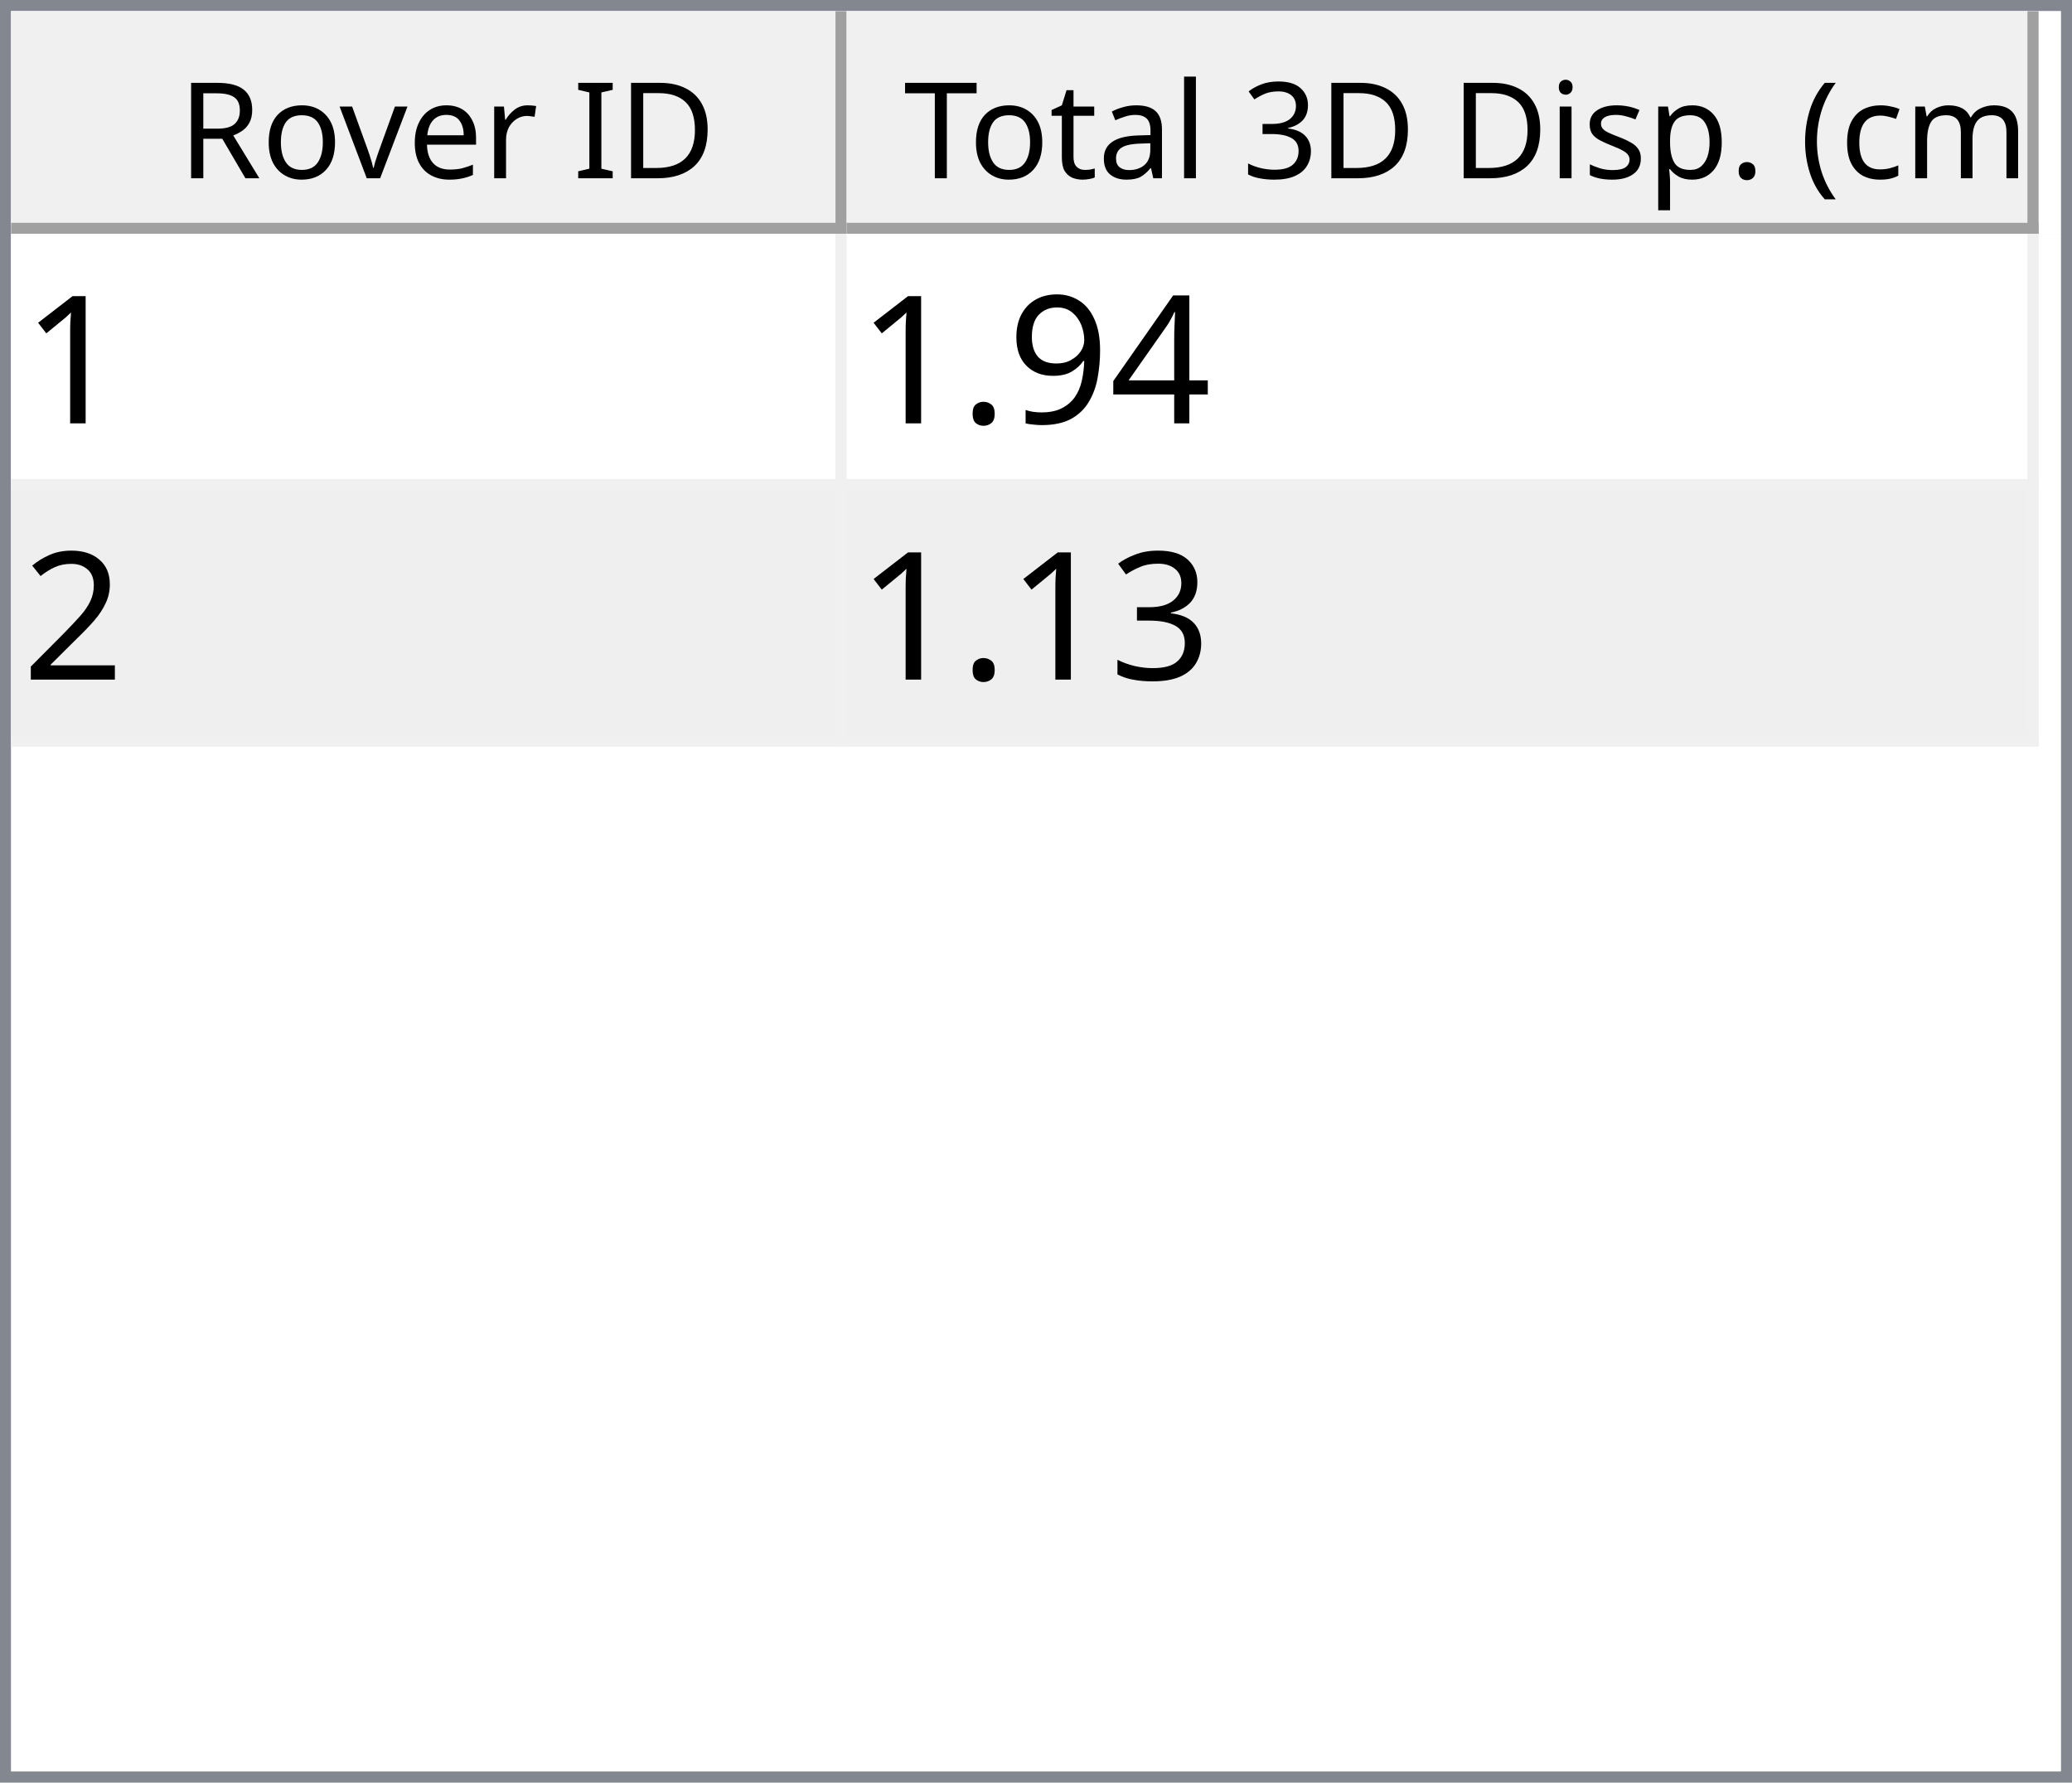
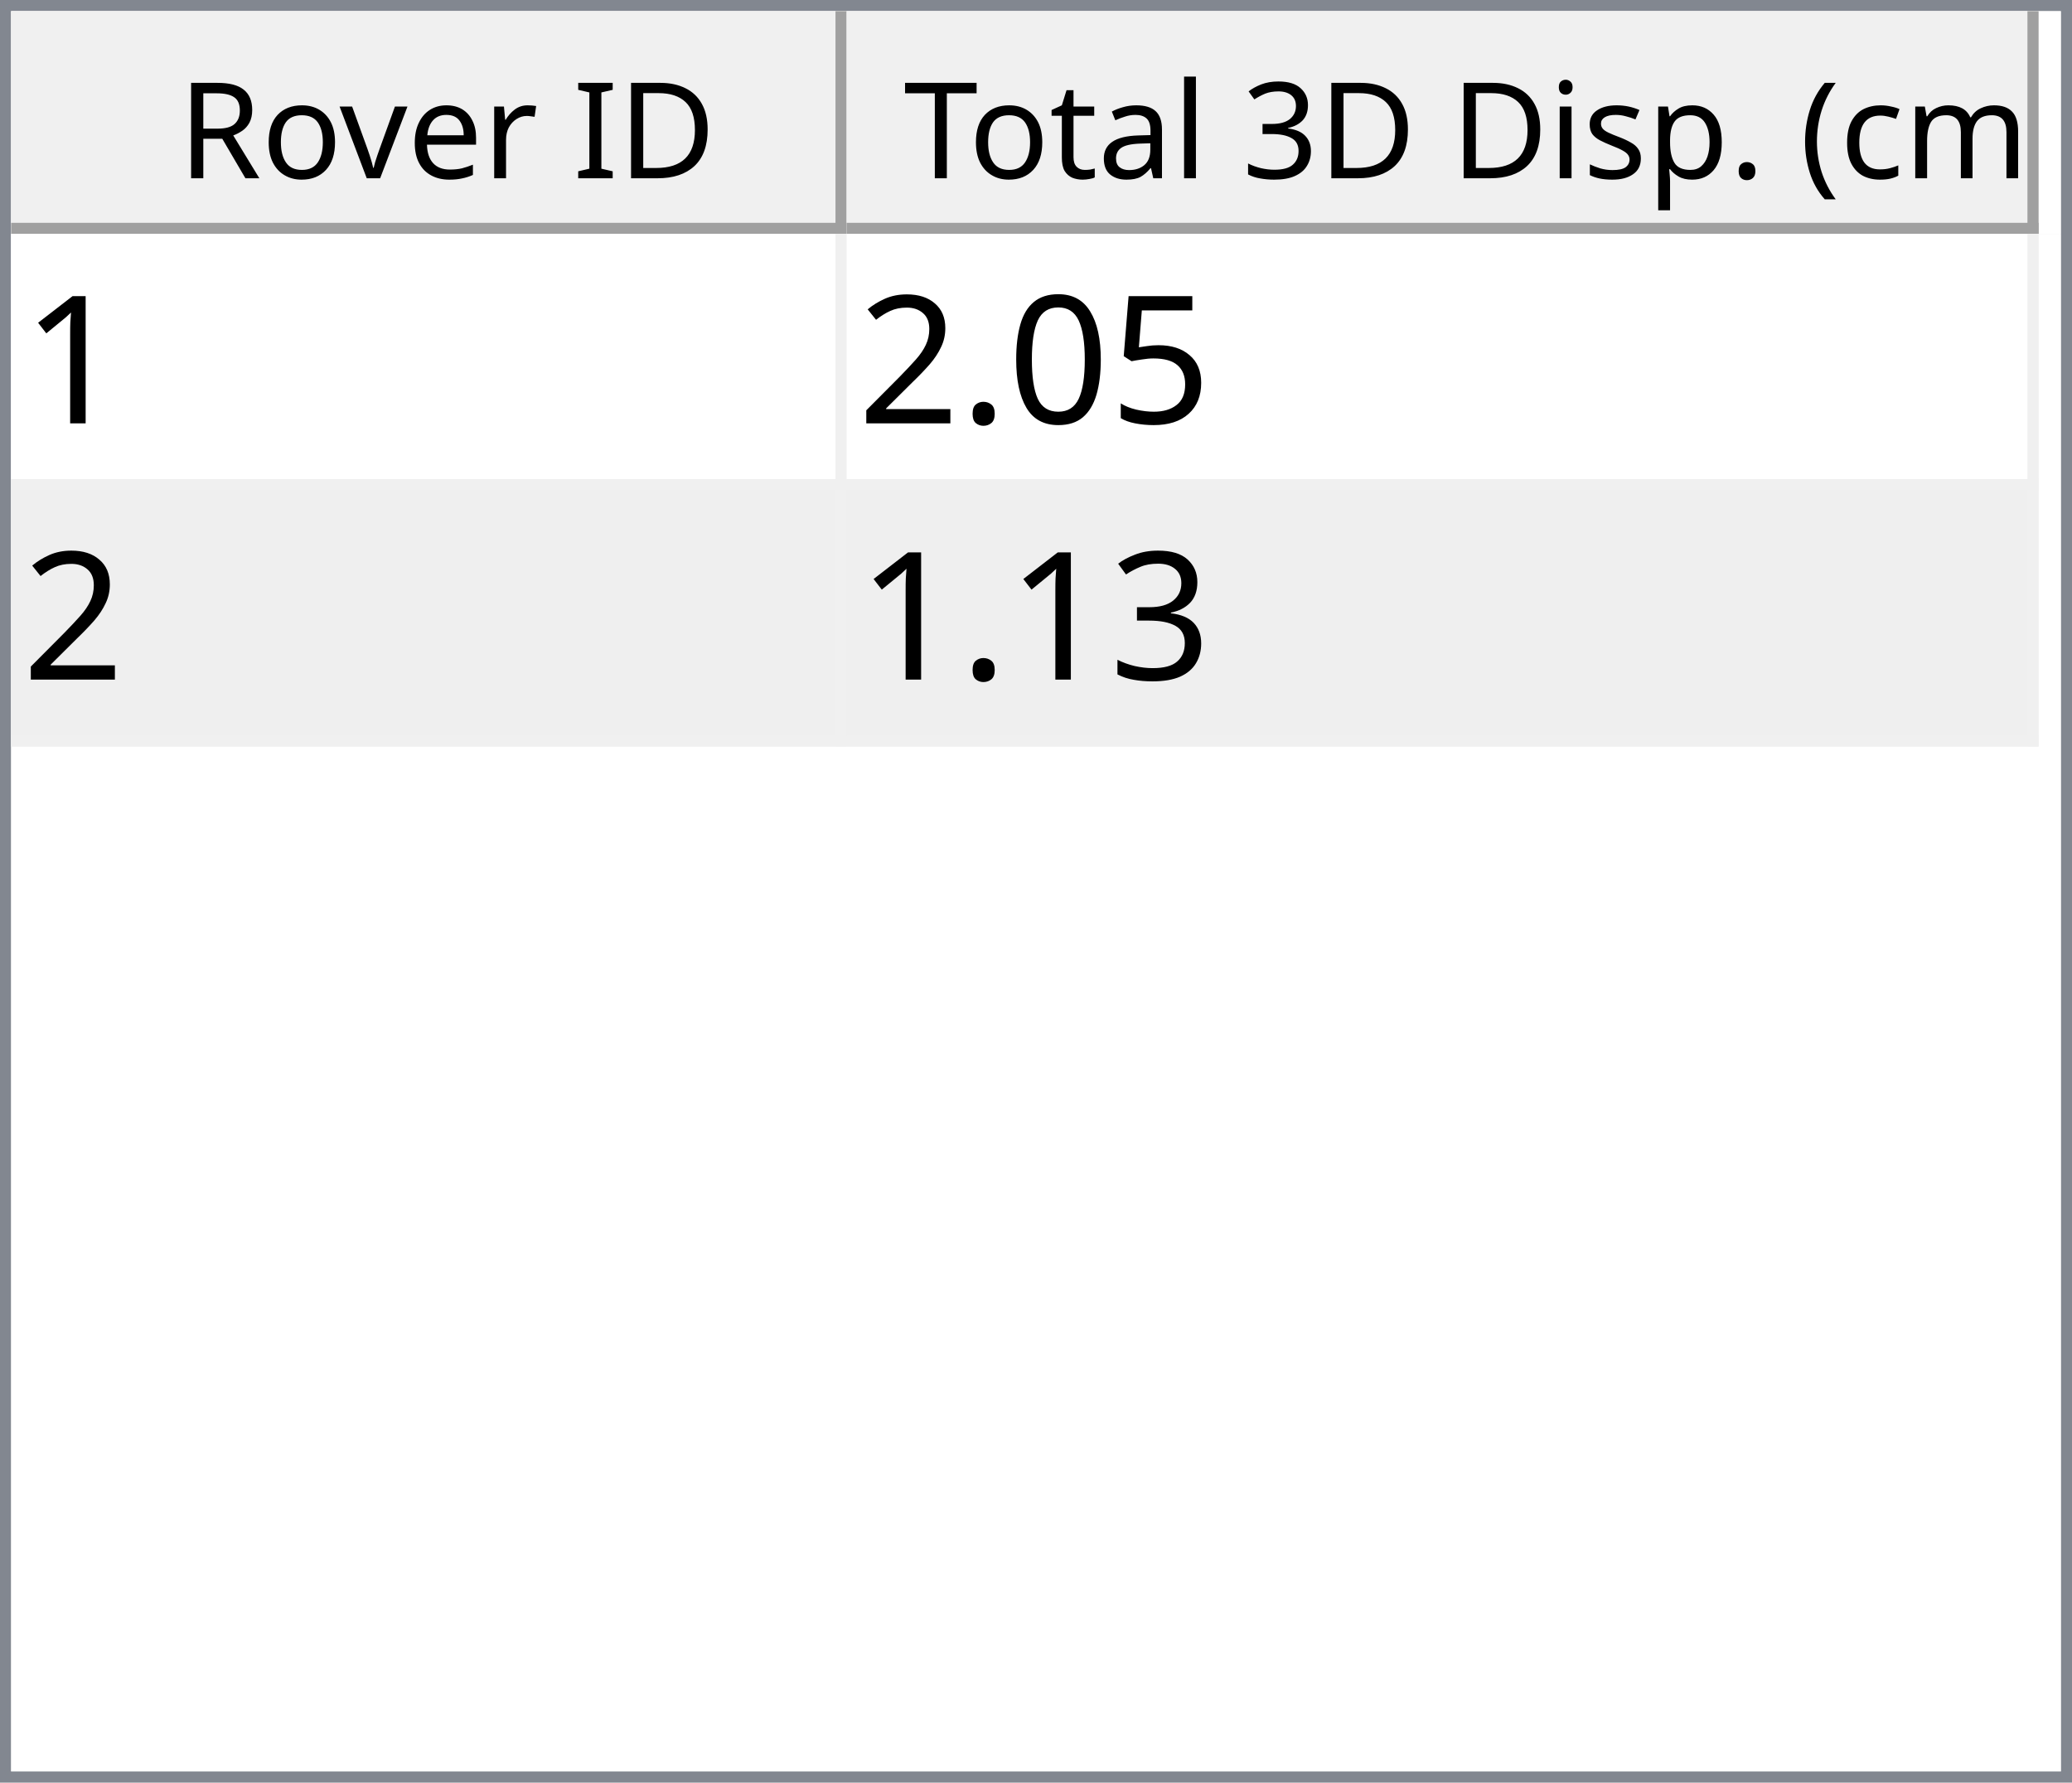
<svg xmlns="http://www.w3.org/2000/svg" style="fill-opacity:1; color-rendering:auto; color-interpolation:auto; text-rendering:auto; stroke:black; stroke-linecap:square; stroke-miterlimit:10; shape-rendering:auto; stroke-opacity:1; fill:black; stroke-dasharray:none; font-weight:normal; stroke-width:1; font-family:'Dialog'; font-style:normal; stroke-linejoin:miter; font-size:12px; stroke-dashoffset:0; image-rendering:auto;" width="186" height="160">
  <defs id="genericDefs" />
  <g>
    <defs id="defs1">
      <clipPath clipPathUnits="userSpaceOnUse" id="clipPath1">
        <path d="M0 0 L186 0 L186 160 L0 160 L0 0 Z" />
      </clipPath>
      <clipPath clipPathUnits="userSpaceOnUse" id="clipPath2">
        <path d="M0 0 L0 160 L186 160 L186 0 Z" />
      </clipPath>
      <clipPath clipPathUnits="userSpaceOnUse" id="clipPath3">
        <path d="M0 0 L0 20 L184 20 L184 0 Z" />
      </clipPath>
      <clipPath clipPathUnits="userSpaceOnUse" id="clipPath4">
        <path d="M0 0 L0 20 L75 20 L75 0 Z" />
      </clipPath>
      <clipPath clipPathUnits="userSpaceOnUse" id="clipPath5">
        <path d="M1 1 L1 19 L74 19 L74 1 Z" />
      </clipPath>
      <clipPath clipPathUnits="userSpaceOnUse" id="clipPath6">
        <path d="M0 0 L0 18 L73 18 L73 0 Z" />
      </clipPath>
      <clipPath clipPathUnits="userSpaceOnUse" id="clipPath7">
        <path d="M-0.5 -0.5 L-0.5 19.5 L74.5 19.5 L74.5 -0.5 Z" />
      </clipPath>
      <clipPath clipPathUnits="userSpaceOnUse" id="clipPath8">
        <path d="M0 0 L0 20 L107 20 L107 0 Z" />
      </clipPath>
      <clipPath clipPathUnits="userSpaceOnUse" id="clipPath9">
        <path d="M1 1 L1 19 L106 19 L106 1 Z" />
      </clipPath>
      <clipPath clipPathUnits="userSpaceOnUse" id="clipPath10">
        <path d="M0 0 L0 18 L105 18 L105 0 Z" />
      </clipPath>
      <clipPath clipPathUnits="userSpaceOnUse" id="clipPath11">
        <path d="M-0.5 -0.5 L-0.5 19.5 L106.5 19.5 L106.5 -0.5 Z" />
      </clipPath>
      <clipPath clipPathUnits="userSpaceOnUse" id="clipPath12">
        <path d="M0 0 L0 138 L184 138 L184 0 Z" />
      </clipPath>
      <clipPath clipPathUnits="userSpaceOnUse" id="clipPath13">
        <path d="M0 0 L0 46 L182 46 L182 0 Z" />
      </clipPath>
      <clipPath clipPathUnits="userSpaceOnUse" id="clipPath14">
        <path d="M-0.5 -0.5 L-0.5 45.5 L181.5 45.5 L181.5 -0.5 Z" />
      </clipPath>
      <clipPath clipPathUnits="userSpaceOnUse" id="clipPath15">
        <path d="M0 0 L0 22 L74 22 L74 0 Z" />
      </clipPath>
      <clipPath clipPathUnits="userSpaceOnUse" id="clipPath16">
        <path d="M0 0 L0 22 L106 22 L106 0 Z" />
      </clipPath>
      <font horiz-adv-x="64.551" id="font1">
        <font-face ascent="107.91" descent="25.098" units-per-em="100" style="font-style:normal; font-family:Segoe UI; font-weight:normal;" />
        <missing-glyph horiz-adv-x="64.551" d="M8.109 0 L8.109 68.266 L56.453 68.266 L56.453 0 L8.109 0 ZM15.328 7.234 L49.219 7.234 L49.219 61.031 L15.328 61.031 L15.328 7.234 Z" />
        <glyph unicode="D" horiz-adv-x="70.117" d="M9.188 0 L9.188 70.016 L28.516 70.016 Q65.531 70.016 65.531 35.891 Q65.531 19.672 55.25 9.836 Q44.969 0 27.734 0 L9.188 0 ZM17.391 62.594 L17.391 7.422 L27.828 7.422 Q41.609 7.422 49.273 14.797 Q56.938 22.172 56.938 35.688 Q56.938 62.594 28.328 62.594 L17.391 62.594 Z" />
        <glyph unicode="I" horiz-adv-x="26.611" d="M17.391 0 L9.188 0 L9.188 70.016 L17.391 70.016 L17.391 0 Z" />
        <glyph unicode=" " horiz-adv-x="27.393" d="" />
        <glyph unicode="r" horiz-adv-x="34.766" d="M34.188 41.891 Q32.078 43.5 28.125 43.5 Q23 43.5 19.555 38.672 Q16.109 33.844 16.109 25.484 L16.109 0 L8.109 0 L8.109 50 L16.109 50 L16.109 39.703 L16.312 39.703 Q18.016 44.969 21.531 47.922 Q25.047 50.875 29.391 50.875 Q32.516 50.875 34.188 50.203 L34.188 41.891 Z" />
        <glyph unicode="e" horiz-adv-x="52.295" d="M48.297 23 L12.984 23 Q13.188 14.656 17.484 10.109 Q21.781 5.562 29.297 5.562 Q37.75 5.562 44.828 11.141 L44.828 3.609 Q38.234 -1.172 27.391 -1.172 Q16.797 -1.172 10.742 5.641 Q4.688 12.453 4.688 24.812 Q4.688 36.469 11.305 43.82 Q17.922 51.172 27.734 51.172 Q37.547 51.172 42.922 44.828 Q48.297 38.484 48.297 27.203 L48.297 23 ZM40.094 29.781 Q40.047 36.719 36.75 40.578 Q33.453 44.438 27.594 44.438 Q21.922 44.438 17.969 40.383 Q14.016 36.328 13.094 29.781 L40.094 29.781 Z" />
        <glyph unicode="v" horiz-adv-x="47.9" d="M47.406 50 L27.484 0 L19.625 0 L0.688 50 L9.469 50 L22.172 13.672 Q23.578 9.672 23.922 6.688 L24.125 6.688 Q24.609 10.453 25.688 13.484 L38.969 50 L47.406 50 Z" />
        <glyph unicode="o" horiz-adv-x="58.594" d="M29 -1.172 Q17.922 -1.172 11.305 5.836 Q4.688 12.844 4.688 24.422 Q4.688 37.016 11.57 44.094 Q18.453 51.172 30.172 51.172 Q41.359 51.172 47.633 44.289 Q53.906 37.406 53.906 25.203 Q53.906 13.234 47.141 6.031 Q40.375 -1.172 29 -1.172 ZM29.594 44.438 Q21.875 44.438 17.383 39.188 Q12.891 33.938 12.891 24.703 Q12.891 15.828 17.43 10.695 Q21.969 5.562 29.594 5.562 Q37.359 5.562 41.531 10.594 Q45.703 15.625 45.703 24.906 Q45.703 34.281 41.531 39.359 Q37.359 44.438 29.594 44.438 Z" />
        <glyph unicode="R" horiz-adv-x="59.814" d="M59.375 0 L49.609 0 L37.891 19.625 Q36.281 22.359 34.766 24.289 Q33.25 26.219 31.664 27.438 Q30.078 28.656 28.25 29.219 Q26.422 29.781 24.125 29.781 L17.391 29.781 L17.391 0 L9.188 0 L9.188 70.016 L30.078 70.016 Q34.672 70.016 38.555 68.867 Q42.438 67.719 45.289 65.375 Q48.141 63.031 49.758 59.547 Q51.375 56.062 51.375 51.375 Q51.375 47.703 50.273 44.656 Q49.172 41.609 47.148 39.211 Q45.125 36.812 42.266 35.133 Q39.406 33.453 35.844 32.516 L35.844 32.328 Q37.594 31.547 38.891 30.547 Q40.188 29.547 41.359 28.18 Q42.531 26.812 43.68 25.078 Q44.828 23.344 46.234 21.047 L59.375 0 ZM17.391 62.594 L17.391 37.203 L28.516 37.203 Q31.594 37.203 34.203 38.133 Q36.812 39.062 38.719 40.797 Q40.625 42.531 41.703 45.047 Q42.781 47.562 42.781 50.688 Q42.781 56.297 39.141 59.445 Q35.5 62.594 28.609 62.594 L17.391 62.594 Z" />
        <glyph unicode=")" horiz-adv-x="30.176" d="M8.297 -15.922 L1.172 -15.922 Q16.406 2.344 16.406 26.812 Q16.406 51.469 1.078 70.016 L8.297 70.016 Q23.531 52.156 23.531 26.703 Q23.531 1.375 8.297 -15.922 Z" />
        <glyph unicode="m" horiz-adv-x="86.133" d="M79.109 0 L71.094 0 L71.094 28.719 Q71.094 37.016 68.531 40.727 Q65.969 44.438 59.906 44.438 Q54.781 44.438 51.195 39.75 Q47.609 35.062 47.609 28.516 L47.609 0 L39.594 0 L39.594 29.688 Q39.594 44.438 28.219 44.438 Q22.953 44.438 19.531 40.016 Q16.109 35.594 16.109 28.516 L16.109 0 L8.109 0 L8.109 50 L16.109 50 L16.109 42.094 L16.312 42.094 Q21.625 51.172 31.844 51.172 Q36.969 51.172 40.773 48.312 Q44.578 45.453 46 40.828 Q51.562 51.172 62.594 51.172 Q79.109 51.172 79.109 30.812 L79.109 0 Z" />
        <glyph unicode="c" horiz-adv-x="46.191" d="M42.188 2.297 Q36.422 -1.172 28.516 -1.172 Q17.828 -1.172 11.258 5.789 Q4.688 12.75 4.688 23.828 Q4.688 36.188 11.766 43.68 Q18.844 51.172 30.672 51.172 Q37.25 51.172 42.281 48.734 L42.281 40.531 Q36.719 44.438 30.375 44.438 Q22.703 44.438 17.797 38.945 Q12.891 33.453 12.891 24.516 Q12.891 15.719 17.508 10.641 Q22.125 5.562 29.891 5.562 Q36.422 5.562 42.188 9.906 L42.188 2.297 Z" />
        <glyph unicode="(" horiz-adv-x="30.176" d="M29.109 -15.922 L21.969 -15.922 Q6.844 1.375 6.844 26.703 Q6.844 52.156 21.969 70.016 L29.203 70.016 Q13.875 51.469 13.875 26.812 Q13.875 2.344 29.109 -15.922 Z" />
        <glyph unicode="." horiz-adv-x="21.68" d="M10.891 -1.078 Q8.641 -1.078 7.055 0.539 Q5.469 2.156 5.469 4.391 Q5.469 6.641 7.055 8.273 Q8.641 9.906 10.891 9.906 Q13.188 9.906 14.797 8.273 Q16.406 6.641 16.406 4.391 Q16.406 2.156 14.797 0.539 Q13.188 -1.078 10.891 -1.078 Z" />
        <glyph unicode="p" horiz-adv-x="58.789" d="M16.312 7.234 L16.109 7.234 L16.109 -23 L8.109 -23 L8.109 50 L16.109 50 L16.109 41.219 L16.312 41.219 Q22.219 51.172 33.594 51.172 Q43.266 51.172 48.688 44.461 Q54.109 37.75 54.109 26.469 Q54.109 13.922 48 6.375 Q41.891 -1.172 31.297 -1.172 Q21.578 -1.172 16.312 7.234 ZM16.109 27.391 L16.109 20.406 Q16.109 14.203 20.141 9.883 Q24.172 5.562 30.375 5.562 Q37.641 5.562 41.773 11.133 Q45.906 16.703 45.906 26.609 Q45.906 34.969 42.047 39.703 Q38.188 44.438 31.594 44.438 Q24.609 44.438 20.359 39.578 Q16.109 34.719 16.109 27.391 Z" />
        <glyph unicode="s" horiz-adv-x="42.432" d="M5.078 1.812 L5.078 10.406 Q11.625 5.562 19.484 5.562 Q30.031 5.562 30.031 12.594 Q30.031 14.594 29.125 15.992 Q28.219 17.391 26.68 18.461 Q25.141 19.531 23.07 20.383 Q21 21.234 18.609 22.172 Q15.281 23.484 12.766 24.828 Q10.25 26.172 8.57 27.859 Q6.891 29.547 6.031 31.695 Q5.172 33.844 5.172 36.719 Q5.172 40.234 6.789 42.945 Q8.406 45.656 11.086 47.484 Q13.766 49.312 17.211 50.242 Q20.656 51.172 24.312 51.172 Q30.812 51.172 35.938 48.922 L35.938 40.828 Q30.422 44.438 23.25 44.438 Q21 44.438 19.195 43.922 Q17.391 43.406 16.094 42.477 Q14.797 41.547 14.086 40.258 Q13.375 38.969 13.375 37.406 Q13.375 35.453 14.086 34.133 Q14.797 32.812 16.164 31.789 Q17.531 30.766 19.484 29.938 Q21.438 29.109 23.922 28.125 Q27.25 26.859 29.883 25.516 Q32.516 24.172 34.375 22.484 Q36.234 20.797 37.234 18.602 Q38.234 16.406 38.234 13.375 Q38.234 9.672 36.602 6.938 Q34.969 4.203 32.234 2.398 Q29.5 0.594 25.93 -0.289 Q22.359 -1.172 18.453 -1.172 Q10.75 -1.172 5.078 1.812 Z" />
        <glyph unicode="i" horiz-adv-x="24.219" d="M12.203 62.703 Q10.062 62.703 8.547 64.164 Q7.031 65.625 7.031 67.875 Q7.031 70.125 8.547 71.609 Q10.062 73.094 12.203 73.094 Q14.406 73.094 15.945 71.609 Q17.484 70.125 17.484 67.875 Q17.484 65.719 15.945 64.211 Q14.406 62.703 12.203 62.703 ZM16.109 0 L8.109 0 L8.109 50 L16.109 50 L16.109 0 Z" />
        <glyph unicode="3" horiz-adv-x="53.906" d="M46.531 19.828 Q46.531 15.094 44.75 11.211 Q42.969 7.328 39.719 4.57 Q36.469 1.812 31.93 0.297 Q27.391 -1.219 21.922 -1.219 Q11.922 -1.219 6 2.594 L6 11.188 Q13.094 5.609 22.219 5.609 Q25.875 5.609 28.828 6.539 Q31.781 7.469 33.906 9.227 Q36.031 10.984 37.18 13.477 Q38.328 15.969 38.328 19.094 Q38.328 32.812 18.797 32.812 L12.984 32.812 L12.984 39.594 L18.5 39.594 Q35.797 39.594 35.797 52.484 Q35.797 64.406 22.609 64.406 Q15.188 64.406 8.688 59.422 L8.688 67.188 Q15.375 71.188 24.609 71.188 Q29 71.188 32.57 69.969 Q36.141 68.75 38.68 66.555 Q41.219 64.359 42.609 61.281 Q44 58.203 44 54.5 Q44 40.672 30.031 36.719 L30.031 36.531 Q33.594 36.141 36.625 34.797 Q39.656 33.453 41.852 31.305 Q44.047 29.156 45.289 26.25 Q46.531 23.344 46.531 19.828 Z" />
        <glyph unicode="l" horiz-adv-x="24.219" d="M16.109 0 L8.109 0 L8.109 74.031 L16.109 74.031 L16.109 0 Z" />
        <glyph unicode="a" horiz-adv-x="50.879" d="M43.891 0 L35.891 0 L35.891 7.812 L35.688 7.812 Q30.469 -1.172 20.312 -1.172 Q12.844 -1.172 8.617 2.781 Q4.391 6.734 4.391 13.281 Q4.391 27.297 20.906 29.594 L35.891 31.688 Q35.891 44.438 25.594 44.438 Q16.547 44.438 9.281 38.281 L9.281 46.484 Q16.656 51.172 26.266 51.172 Q43.891 51.172 43.891 32.516 L43.891 0 ZM35.891 25.297 L23.828 23.641 Q18.266 22.859 15.43 20.875 Q12.594 18.891 12.594 13.875 Q12.594 10.203 15.211 7.883 Q17.828 5.562 22.172 5.562 Q28.125 5.562 32.008 9.742 Q35.891 13.922 35.891 20.312 L35.891 25.297 Z" />
        <glyph unicode="t" horiz-adv-x="33.887" d="M31.297 0.484 Q28.469 -1.078 23.828 -1.078 Q10.688 -1.078 10.688 13.578 L10.688 43.172 L2.094 43.172 L2.094 50 L10.688 50 L10.688 62.203 L18.703 64.797 L18.703 50 L31.297 50 L31.297 43.172 L18.703 43.172 L18.703 14.984 Q18.703 9.969 20.414 7.82 Q22.125 5.672 26.078 5.672 Q29.109 5.672 31.297 7.328 L31.297 0.484 Z" />
        <glyph unicode="T" horiz-adv-x="52.393" d="M50.594 62.594 L30.375 62.594 L30.375 0 L22.172 0 L22.172 62.594 L2 62.594 L2 70.016 L50.594 70.016 L50.594 62.594 Z" />
      </font>
      <font horiz-adv-x="75.0" id="font2">
        <font-face ascent="100.537" descent="21.973" units-per-em="100" style="font-style:normal; font-family:sans-serif; font-weight:normal;" />
        <missing-glyph horiz-adv-x="75.0" d="M12.5 0 L12.5 62.5 L62.5 62.5 L62.5 0 L12.5 0 ZM14.062 1.562 L60.938 1.562 L60.938 60.938 L14.062 60.938 L14.062 1.562 Z" />
        <glyph unicode="1" horiz-adv-x="55.615" d="M37.25 0 L28.469 0 L28.469 56 Q25.297 52.984 20.141 49.953 Q14.984 46.922 10.891 45.406 L10.891 53.906 Q18.266 57.375 23.781 62.305 Q29.297 67.234 31.594 71.875 L37.25 71.875 L37.25 0 Z" />
-         <glyph unicode="4" horiz-adv-x="55.615" d="M32.328 0 L32.328 17.141 L1.266 17.141 L1.266 25.203 L33.938 71.578 L41.109 71.578 L41.109 25.203 L50.781 25.203 L50.781 17.141 L41.109 17.141 L41.109 0 L32.328 0 ZM32.328 25.203 L32.328 57.469 L9.906 25.203 L32.328 25.203 Z" />
-         <glyph unicode="9" horiz-adv-x="55.615" d="M5.469 16.547 L13.922 17.328 Q14.984 11.375 18.016 8.688 Q21.047 6 25.781 6 Q29.828 6 32.883 7.859 Q35.938 9.719 37.891 12.82 Q39.844 15.922 41.164 21.195 Q42.484 26.469 42.484 31.938 Q42.484 32.516 42.438 33.688 Q39.797 29.5 35.234 26.883 Q30.672 24.266 25.344 24.266 Q16.453 24.266 10.305 30.711 Q4.156 37.156 4.156 47.703 Q4.156 58.594 10.578 65.234 Q17 71.875 26.656 71.875 Q33.641 71.875 39.43 68.117 Q45.219 64.359 48.219 57.398 Q51.219 50.438 51.219 37.25 Q51.219 23.531 48.242 15.406 Q45.266 7.281 39.383 3.031 Q33.5 -1.219 25.594 -1.219 Q17.188 -1.219 11.867 3.445 Q6.547 8.109 5.469 16.547 ZM41.453 48.141 Q41.453 55.719 37.43 60.156 Q33.406 64.594 27.734 64.594 Q21.875 64.594 17.531 59.812 Q13.188 55.031 13.188 47.406 Q13.188 40.578 17.312 36.305 Q21.438 32.031 27.484 32.031 Q33.594 32.031 37.523 36.305 Q41.453 40.578 41.453 48.141 Z" />
+         <glyph unicode="5" horiz-adv-x="55.615" d="M4.156 18.75 L13.375 19.531 Q14.406 12.797 18.141 9.398 Q21.875 6 27.156 6 Q33.5 6 37.891 10.789 Q42.281 15.578 42.281 23.484 Q42.281 31 38.062 35.352 Q33.844 39.703 27 39.703 Q22.75 39.703 19.336 37.773 Q15.922 35.844 13.969 32.766 L5.719 33.844 L12.641 70.609 L48.25 70.609 L48.25 62.203 L19.672 62.203 L15.828 42.969 Q22.266 47.469 29.344 47.469 Q38.719 47.469 45.164 40.969 Q51.609 34.469 51.609 24.266 Q51.609 14.547 45.953 7.469 Q39.062 -1.219 27.156 -1.219 Q17.391 -1.219 11.211 4.25 Q5.031 9.719 4.156 18.75 Z" />
+         <glyph unicode="0" horiz-adv-x="55.615" d="M4.156 35.297 Q4.156 48 6.766 55.742 Q9.375 63.484 14.523 67.68 Q19.672 71.875 27.484 71.875 Q33.25 71.875 37.594 69.555 Q41.938 67.234 44.773 62.867 Q47.609 58.5 49.219 52.227 Q50.828 45.953 50.828 35.297 Q50.828 22.703 48.242 14.969 Q45.656 7.234 40.508 3.008 Q35.359 -1.219 27.484 -1.219 Q17.141 -1.219 11.234 6.203 Q4.156 15.141 4.156 35.297 ZM13.188 35.297 Q13.188 17.672 17.312 11.836 Q21.438 6 27.484 6 Q33.547 6 37.672 11.859 Q41.797 17.719 41.797 35.297 Q41.797 52.984 37.672 58.789 Q33.547 64.594 27.391 64.594 Q21.344 64.594 17.719 59.469 Q13.188 52.938 13.188 35.297 Z" />
        <glyph unicode="." horiz-adv-x="27.783" d="M9.078 0 L9.078 10.016 L19.094 10.016 L19.094 0 L9.078 0 Z" />
        <glyph unicode="2" horiz-adv-x="55.615" d="M50.344 8.453 L50.344 0 L3.031 0 Q2.938 3.172 4.047 6.109 Q5.859 10.938 9.836 15.625 Q13.812 20.312 21.344 26.469 Q33.016 36.031 37.117 41.625 Q41.219 47.219 41.219 52.203 Q41.219 57.422 37.477 61.008 Q33.734 64.594 27.734 64.594 Q21.391 64.594 17.578 60.789 Q13.766 56.984 13.719 50.25 L4.688 51.172 Q5.609 61.281 11.664 66.578 Q17.719 71.875 27.938 71.875 Q38.234 71.875 44.242 66.164 Q50.25 60.453 50.25 52 Q50.25 47.703 48.492 43.555 Q46.734 39.406 42.656 34.812 Q38.578 30.219 29.109 22.219 Q21.188 15.578 18.945 13.211 Q16.703 10.844 15.234 8.453 L50.344 8.453 Z" />
        <glyph unicode="3" horiz-adv-x="55.615" d="M4.203 18.891 L12.984 20.062 Q14.5 12.594 18.141 9.297 Q21.781 6 27 6 Q33.203 6 37.477 10.297 Q41.75 14.594 41.75 20.953 Q41.75 27 37.797 30.93 Q33.844 34.859 27.734 34.859 Q25.25 34.859 21.531 33.891 L22.516 41.609 Q23.391 41.5 23.922 41.5 Q29.547 41.5 34.039 44.43 Q38.531 47.359 38.531 53.469 Q38.531 58.297 35.258 61.477 Q31.984 64.656 26.812 64.656 Q21.688 64.656 18.266 61.43 Q14.844 58.203 13.875 51.766 L5.078 53.328 Q6.688 62.156 12.398 67.016 Q18.109 71.875 26.609 71.875 Q32.469 71.875 37.398 69.359 Q42.328 66.844 44.945 62.5 Q47.562 58.156 47.562 53.266 Q47.562 48.641 45.07 44.828 Q42.578 41.016 37.703 38.766 Q44.047 37.312 47.562 32.695 Q51.078 28.078 51.078 21.141 Q51.078 11.766 44.242 5.25 Q37.406 -1.266 26.953 -1.266 Q17.531 -1.266 11.305 4.352 Q5.078 9.969 4.203 18.891 Z" />
      </font>
    </defs>
    <g style="fill:white; stroke:white;">
      <rect x="0" y="0" width="186" style="clip-path:url(#clipPath1); stroke:none;" height="160" />
    </g>
    <g style="fill:white; text-rendering:optimizeSpeed; color-rendering:optimizeSpeed; image-rendering:optimizeSpeed; shape-rendering:crispEdges; stroke:white; color-interpolation:sRGB;">
      <rect x="0" width="186" height="160" y="0" style="stroke:none;" />
      <path style="stroke:none;" d="M0 160 L186 160 L186 0 L0 0 Z" />
    </g>
    <g style="fill:rgb(240,240,240); font-family:'Segoe UI'; stroke:rgb(240,240,240);">
      <rect x="0" y="0" width="186" style="clip-path:url(#clipPath2); stroke:none;" height="160" />
    </g>
    <g style="fill:rgb(130,135,144); font-family:'Segoe UI'; stroke:rgb(130,135,144);">
      <path d="M0 0 L186 0 L186 160 L0 160 L0 0 ZM1 1 L185 1 L185 159 L1 159 L1 1 Z" style="fill-rule:evenodd; clip-path:url(#clipPath2); stroke:none;" />
    </g>
    <g style="fill:white; font-family:'Segoe UI'; stroke:white;" transform="translate(1,1)">
      <rect x="0" y="0" width="184" style="clip-path:url(#clipPath3); stroke:none;" height="20" />
    </g>
    <g style="fill:rgb(240,240,240); font-family:'Segoe UI'; stroke:rgb(240,240,240);" transform="translate(1,1)">
      <rect x="0" y="0" width="75" style="clip-path:url(#clipPath4); stroke:none;" height="20" />
    </g>
    <g style="font-family:'Segoe UI';" transform="translate(2,2)">
      <text x="14" xml:space="preserve" y="14" style="clip-path:url(#clipPath6); stroke:none;">Rover ID</text>
    </g>
    <g style="fill:rgb(160,160,160); font-family:'Segoe UI'; stroke:rgb(160,160,160); stroke-linejoin:bevel;" transform="translate(1.5,1.5)">
      <line x1="74" x2="74" y1="0" style="fill:none; clip-path:url(#clipPath7);" y2="19" />
    </g>
    <g style="fill:rgb(160,160,160); font-family:'Segoe UI'; stroke:rgb(160,160,160); stroke-linejoin:bevel;" transform="matrix(1,0,0,1,1,1) translate(0.5,0.5)">
      <line x1="0" x2="74" y1="19" style="fill:none; clip-path:url(#clipPath7);" y2="19" />
    </g>
    <g style="fill:rgb(240,240,240); font-family:'Segoe UI'; stroke:rgb(240,240,240);" transform="translate(76,1)">
      <rect x="0" y="0" width="107" style="clip-path:url(#clipPath8); stroke:none;" height="20" />
    </g>
    <g style="font-family:'Segoe UI';" transform="translate(77,2)">
      <text x="1" xml:space="preserve" y="14" style="clip-path:url(#clipPath10); stroke:none;"> Total 3D Disp. (cm)</text>
    </g>
    <g style="fill:rgb(160,160,160); font-family:'Segoe UI'; stroke:rgb(160,160,160); stroke-linejoin:bevel;" transform="translate(76.5,1.5)">
      <line x1="106" x2="106" y1="0" style="fill:none; clip-path:url(#clipPath11);" y2="19" />
    </g>
    <g style="fill:rgb(160,160,160); font-family:'Segoe UI'; stroke:rgb(160,160,160); stroke-linejoin:bevel;" transform="matrix(1,0,0,1,76,1) translate(0.5,0.5)">
      <line x1="0" x2="106" y1="19" style="fill:none; clip-path:url(#clipPath11);" y2="19" />
    </g>
    <g style="fill:white; font-family:'Segoe UI'; stroke:white;" transform="translate(1,21)">
      <rect x="0" y="0" width="184" style="clip-path:url(#clipPath12); stroke:none;" height="138" />
    </g>
    <g style="fill:rgb(240,240,240); font-size:16px; font-family:sans-serif; stroke:rgb(240,240,240);" transform="translate(1,21)">
      <rect x="0" y="0" width="182" style="clip-path:url(#clipPath13); stroke:none;" height="46" />
      <line transform="translate(0.5,0.5)" x1="0" x2="181" y1="22" style="clip-path:url(#clipPath14); fill:none; stroke-linejoin:bevel;" y2="22" />
    </g>
    <g transform="matrix(1,0,0,1,1,21) translate(0.5,0.5)" style="fill:rgb(240,240,240); font-size:16px; font-family:sans-serif; stroke:rgb(240,240,240); stroke-linejoin:bevel;">
      <line x1="0" x2="181" y1="45" style="fill:none; clip-path:url(#clipPath14);" y2="45" />
    </g>
    <g transform="matrix(1,0,0,1,1,21) translate(0.5,0.5)" style="fill:rgb(240,240,240); font-size:16px; font-family:sans-serif; stroke:rgb(240,240,240); stroke-linejoin:bevel;">
      <line x1="74" x2="74" y1="0" style="fill:none; clip-path:url(#clipPath14);" y2="45" />
    </g>
    <g transform="matrix(1,0,0,1,1,21) translate(0.5,0.5)" style="fill:rgb(240,240,240); font-size:16px; font-family:sans-serif; stroke:rgb(240,240,240); stroke-linejoin:bevel;">
      <line x1="181" x2="181" y1="0" style="fill:none; clip-path:url(#clipPath14);" y2="45" />
    </g>
    <g style="fill:white; font-size:16px; font-family:sans-serif; stroke:white;" transform="matrix(1,0,0,1,1,21)">
      <rect x="0" y="0" width="74" style="clip-path:url(#clipPath15); stroke:none;" height="22" />
      <text x="1" y="17" style="fill:black; clip-path:url(#clipPath15); stroke:none;" xml:space="preserve">1</text>
    </g>
    <g style="fill:white; font-size:16px; font-family:sans-serif; stroke:white;" transform="matrix(1,0,0,1,1,21) translate(75,0)">
      <rect x="0" y="0" width="106" style="clip-path:url(#clipPath16); stroke:none;" height="22" />
-       <text x="1" y="17" style="fill:black; clip-path:url(#clipPath16); stroke:none;" xml:space="preserve">1.94</text>
+       <text x="1" y="17" style="fill:black; clip-path:url(#clipPath16); stroke:none;" xml:space="preserve">2.05</text>
    </g>
    <g style="fill:rgb(239,239,239); font-size:16px; font-family:sans-serif; stroke:rgb(239,239,239);" transform="matrix(1,0,0,1,1,21) translate(0,23)">
      <rect x="0" y="0" width="74" style="clip-path:url(#clipPath15); stroke:none;" height="22" />
      <text x="1" y="17" style="fill:black; clip-path:url(#clipPath15); stroke:none;" xml:space="preserve">2</text>
    </g>
    <g style="fill:rgb(239,239,239); font-size:16px; font-family:sans-serif; stroke:rgb(239,239,239);" transform="matrix(1,0,0,1,1,21) translate(75,23)">
      <rect x="0" y="0" width="106" style="clip-path:url(#clipPath16); stroke:none;" height="22" />
      <text x="1" y="17" style="fill:black; clip-path:url(#clipPath16); stroke:none;" xml:space="preserve">1.13</text>
    </g>
  </g>
</svg>
